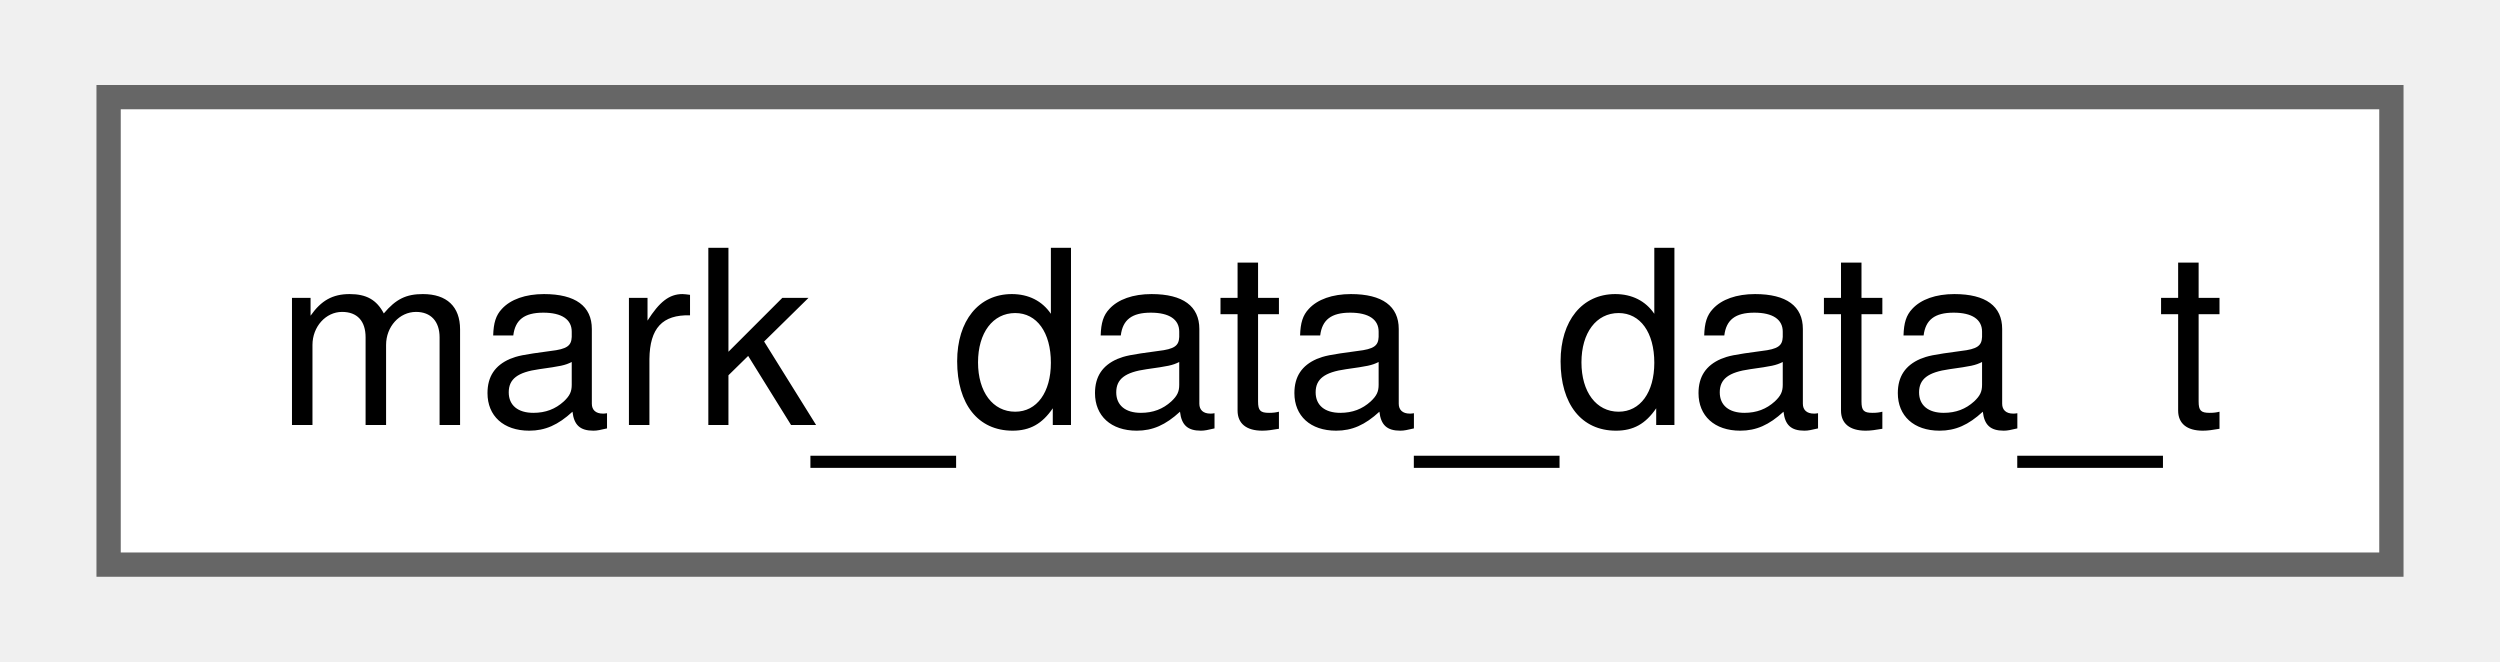
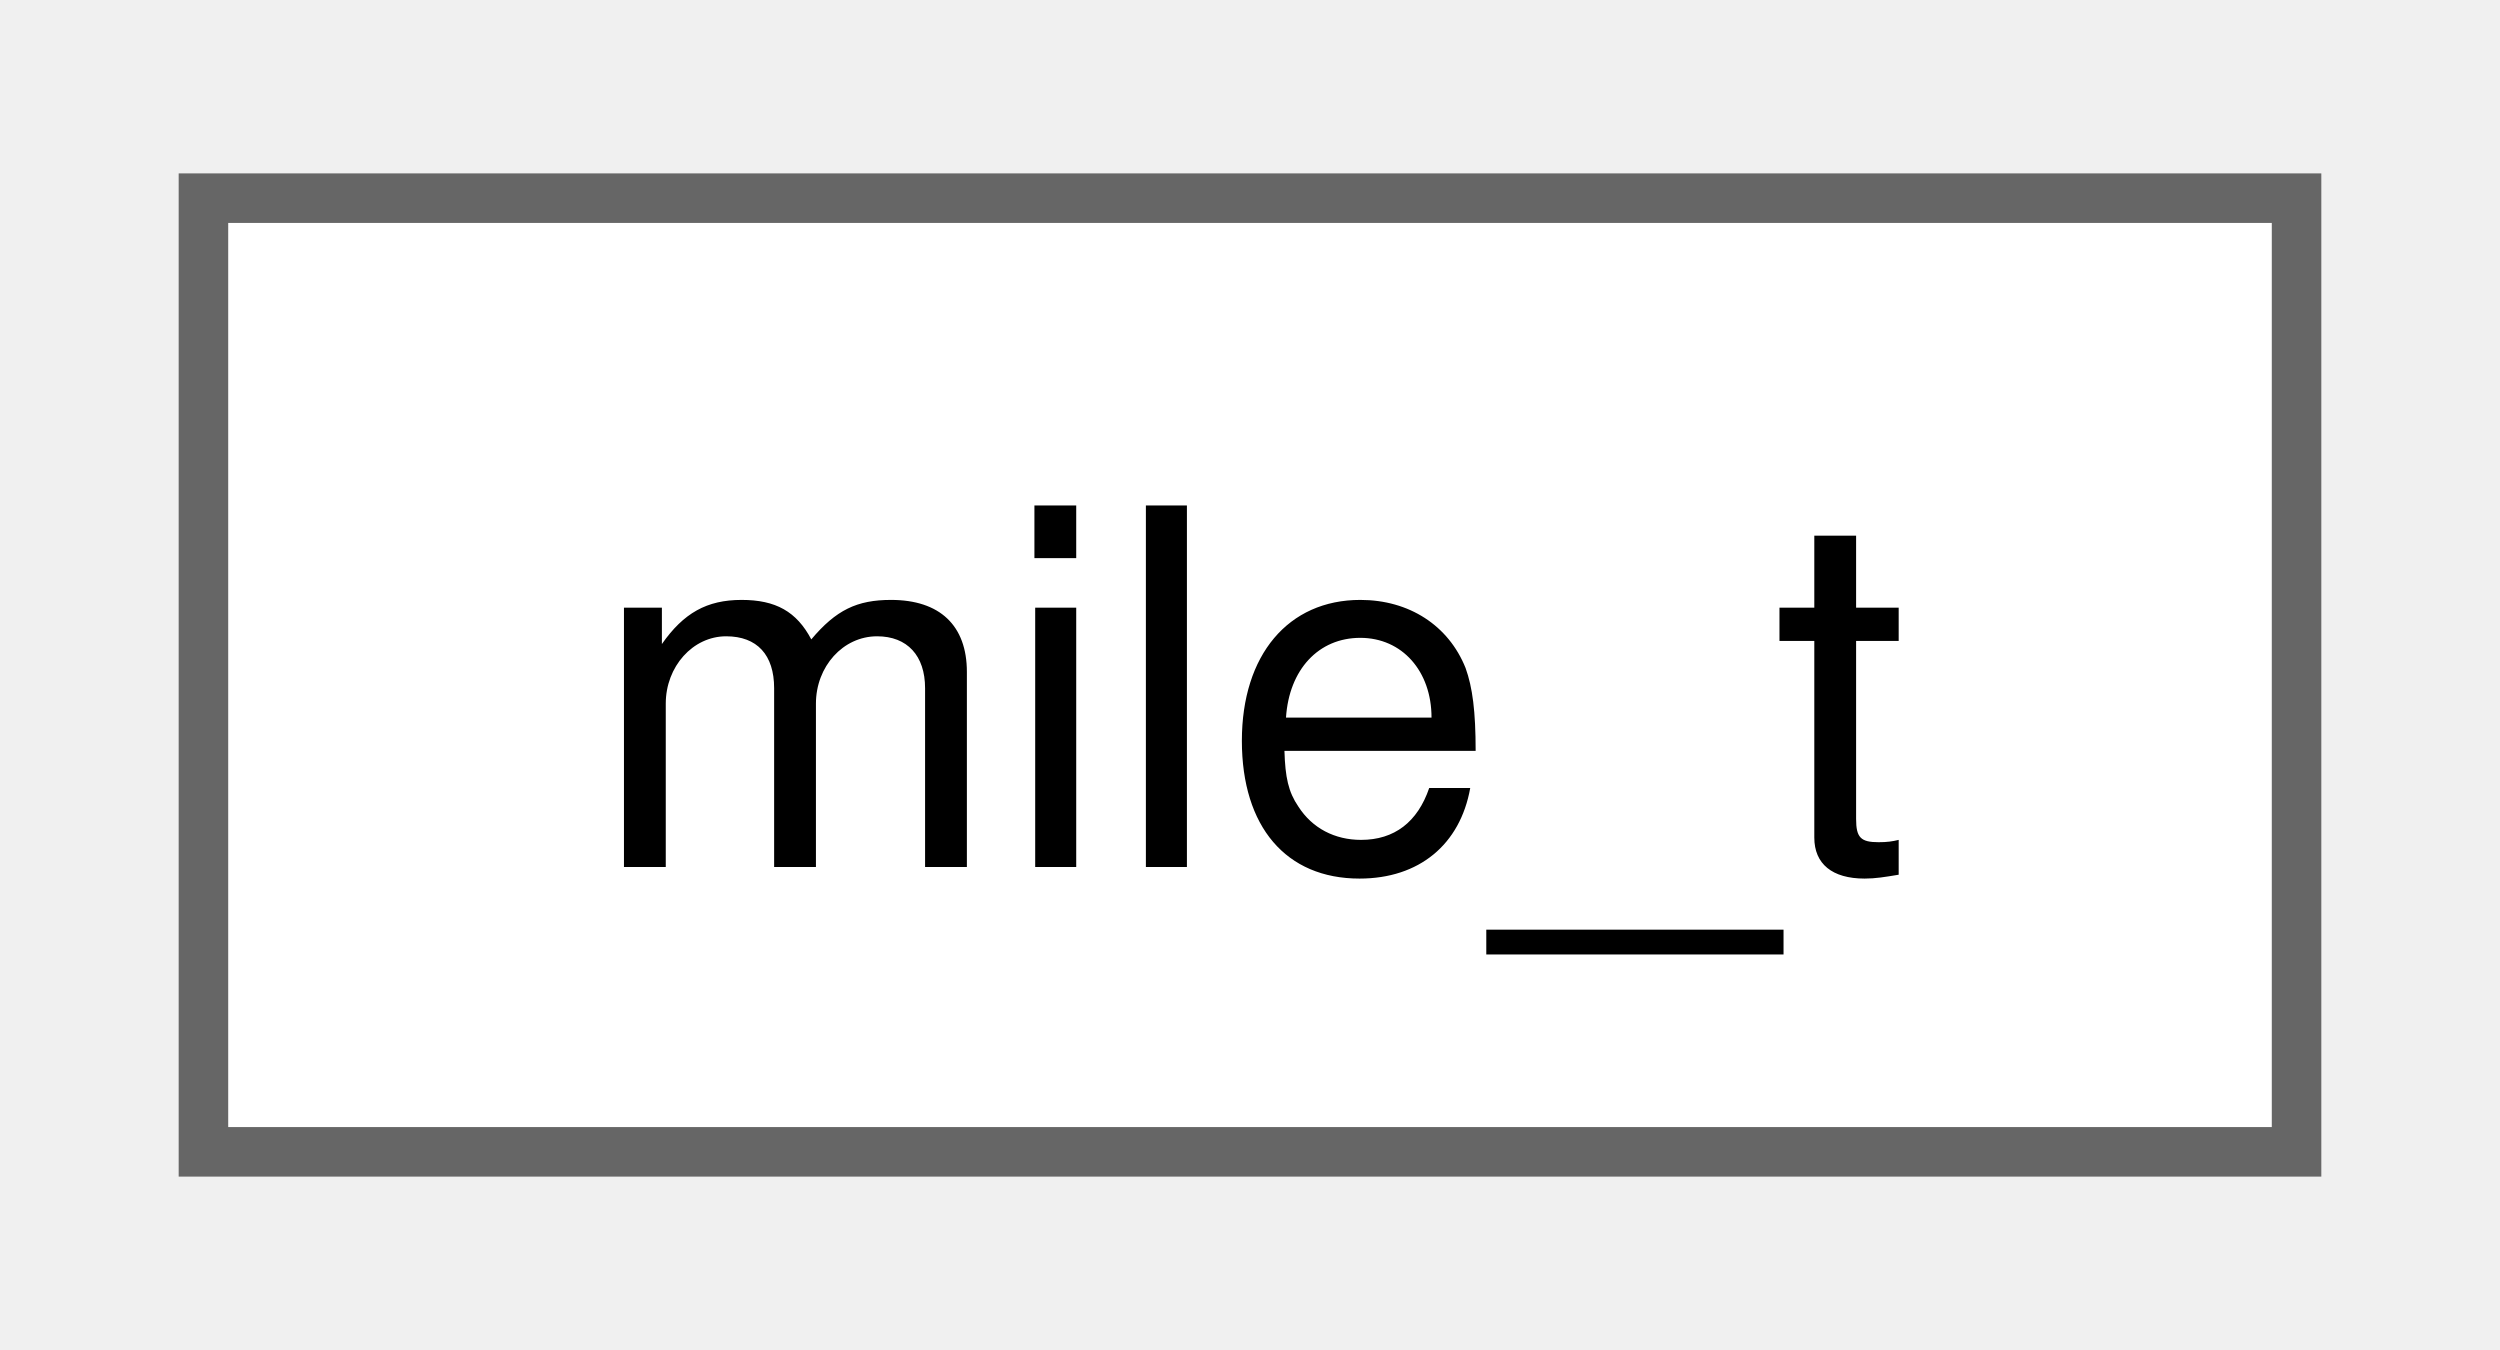
- <svg xmlns="http://www.w3.org/2000/svg" xmlns:xlink="http://www.w3.org/1999/xlink" width="102pt" height="27pt" viewBox="0.00 0.00 102.00 27.25">
+ <svg xmlns="http://www.w3.org/2000/svg" xmlns:xlink="http://www.w3.org/1999/xlink" width="50pt" height="27pt" viewBox="0.00 0.00 50.25 27.25">
  <g id="graph0" class="graph" transform="scale(1 1) rotate(0) translate(4 23.25)">
    <g id="Node000000" class="node">
      <g id="a_Node000000">
-         <a xlink:href="structmark__data__data__t.html" target="_top" xlink:title=" ">
-           <polygon fill="white" stroke="#666666" points="94,-19.25 0,-19.25 0,0 94,0 94,-19.25" />
-           <text text-anchor="middle" x="47" y="-5.75" font-family="Helvetica,sans-Serif" font-size="10.00">mark_data_data_t</text>
+         <a xlink:href="structmile__t.html" target="_top" xlink:title=" ">
+           <polygon fill="white" stroke="#666666" points="42.25,-19.25 0,-19.25 0,0 42.25,0 42.25,-19.25" />
+           <text text-anchor="middle" x="21.12" y="-5.75" font-family="Helvetica,sans-Serif" font-size="10.00">mile_t</text>
        </a>
      </g>
    </g>
  </g>
</svg>
